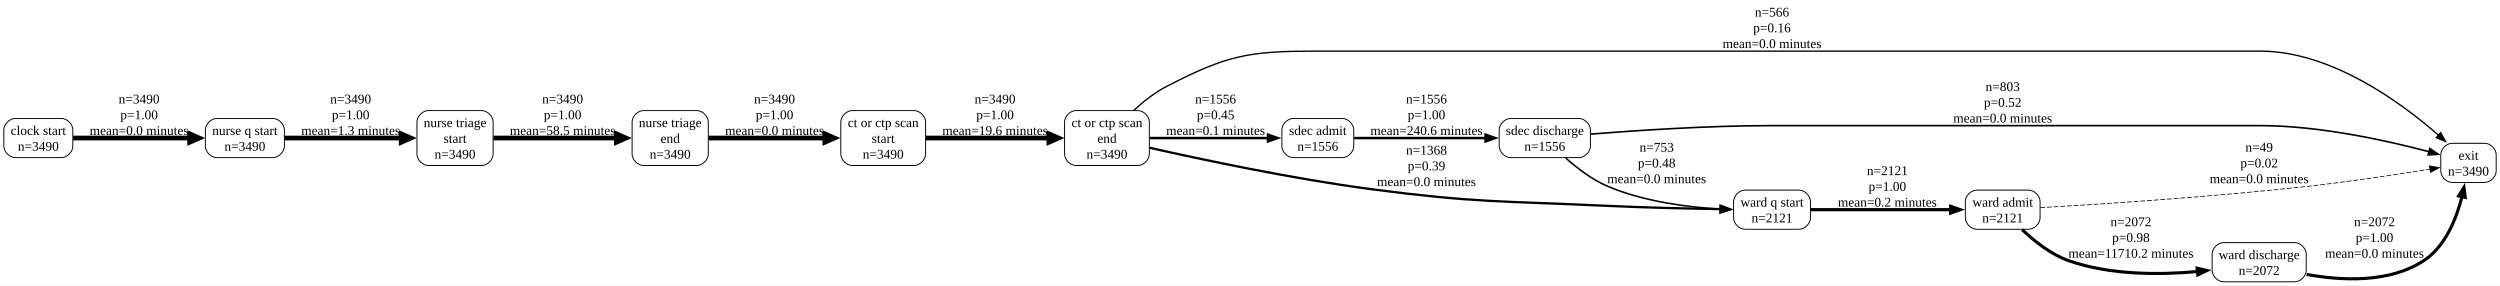
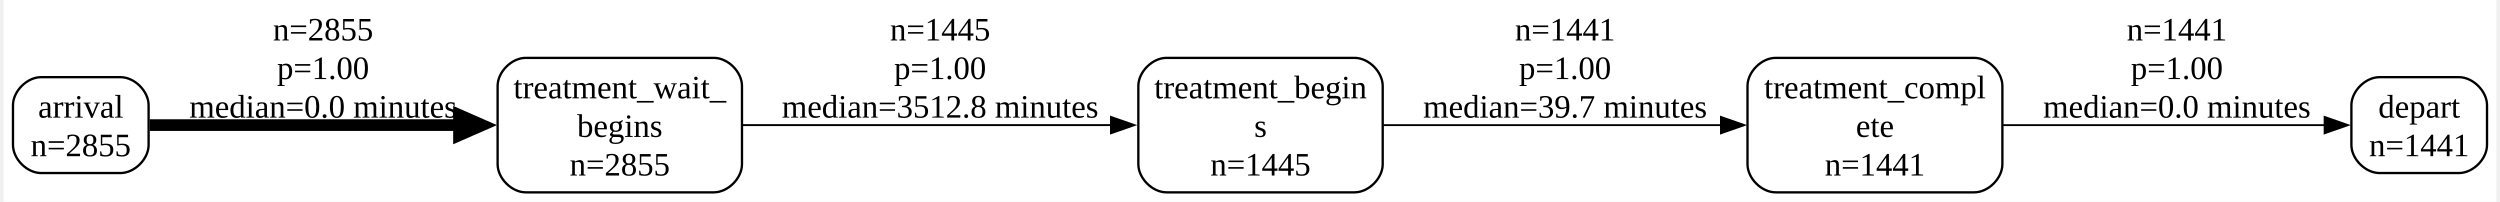
- <svg xmlns="http://www.w3.org/2000/svg" width="2617pt" height="299pt" viewBox="0.00 0.00 2617.25 299.00">
-   <g id="graph0" class="graph" transform="scale(1 1) rotate(0) translate(4 295)">
-     <polygon fill="white" stroke="none" points="-4,4 -4,-295 2613.25,-295 2613.25,4 -4,4" />
+ <svg xmlns="http://www.w3.org/2000/svg" width="1066pt" height="86pt" viewBox="0.00 0.00 1066.00 86.25">
+   <g id="graph0" class="graph" transform="scale(1 1) rotate(0) translate(4 82.25)">
+     <polygon fill="white" stroke="none" points="-4,4 -4,-82.25 1062,-82.25 1062,4 -4,4" />
    <g id="node1" class="node">
-       <path fill="none" stroke="black" d="M60.25,-171C60.25,-171 12,-171 12,-171 6,-171 0,-165 0,-159 0,-159 0,-142 0,-142 0,-136 6,-130 12,-130 12,-130 60.25,-130 60.25,-130 66.25,-130 72.25,-136 72.25,-142 72.25,-142 72.25,-159 72.25,-159 72.25,-165 66.25,-171 60.25,-171" />
-       <text text-anchor="middle" x="36.12" y="-153.7" font-family="Times New Roman,serif" font-size="14.00">clock start</text>
-       <text text-anchor="middle" x="36.12" y="-137.2" font-family="Times New Roman,serif" font-size="14.00">n=3490</text>
+       <path fill="none" stroke="black" d="M46,-49.25C46,-49.25 12,-49.25 12,-49.25 6,-49.25 0,-43.25 0,-37.25 0,-37.25 0,-20.25 0,-20.25 0,-14.25 6,-8.25 12,-8.25 12,-8.25 46,-8.25 46,-8.25 52,-8.25 58,-14.25 58,-20.25 58,-20.25 58,-37.25 58,-37.25 58,-43.25 52,-49.25 46,-49.25" />
+       <text text-anchor="middle" x="29" y="-31.95" font-family="Times New Roman,serif" font-size="14.00">arrival</text>
+       <text text-anchor="middle" x="29" y="-15.45" font-family="Times New Roman,serif" font-size="14.00">n=2855</text>
    </g>
    <g id="node5" class="node">
-       <path fill="none" stroke="black" d="M281.75,-171C281.75,-171 223,-171 223,-171 217,-171 211,-165 211,-159 211,-159 211,-142 211,-142 211,-136 217,-130 223,-130 223,-130 281.75,-130 281.75,-130 287.75,-130 293.75,-136 293.75,-142 293.75,-142 293.75,-159 293.75,-159 293.75,-165 287.75,-171 281.75,-171" />
-       <text text-anchor="middle" x="252.38" y="-153.7" font-family="Times New Roman,serif" font-size="14.00">nurse q start</text>
-       <text text-anchor="middle" x="252.38" y="-137.2" font-family="Times New Roman,serif" font-size="14.00">n=3490</text>
+       <path fill="none" stroke="black" d="M299.75,-57.5C299.75,-57.5 219.25,-57.5 219.25,-57.5 213.25,-57.5 207.25,-51.5 207.25,-45.5 207.25,-45.5 207.25,-12 207.25,-12 207.25,-6 213.25,0 219.25,0 219.25,0 299.75,0 299.75,0 305.75,0 311.75,-6 311.75,-12 311.75,-12 311.75,-45.5 311.75,-45.5 311.75,-51.5 305.75,-57.5 299.75,-57.5" />
+       <text text-anchor="middle" x="259.5" y="-40.2" font-family="Times New Roman,serif" font-size="14.00">treatment_wait_</text>
+       <text text-anchor="middle" x="259.5" y="-23.7" font-family="Times New Roman,serif" font-size="14.00">begins</text>
+       <text text-anchor="middle" x="259.5" y="-7.2" font-family="Times New Roman,serif" font-size="14.00">n=2855</text>
    </g>
    <g id="edge1" class="edge">
-       <path fill="none" stroke="black" stroke-width="5" d="M72.5,-150.5C105.71,-150.5 155.93,-150.5 194.72,-150.5" />
-       <polygon fill="black" stroke="black" stroke-width="5" points="194.59,-154.88 204.59,-150.5 194.59,-146.13 194.59,-154.88" />
-       <text text-anchor="middle" x="141.62" y="-186.7" font-family="Times New Roman,serif" font-size="14.00">n=3490</text>
-       <text text-anchor="middle" x="141.62" y="-170.2" font-family="Times New Roman,serif" font-size="14.00">p=1.00</text>
-       <text text-anchor="middle" x="141.62" y="-153.7" font-family="Times New Roman,serif" font-size="14.00">mean=0.0 minutes</text>
+       <path fill="none" stroke="black" stroke-width="5" d="M58.48,-28.75C91.44,-28.75 146.84,-28.75 190.99,-28.75" />
+       <polygon fill="black" stroke="black" stroke-width="5" points="190.74,-33.13 200.74,-28.75 190.74,-24.38 190.74,-33.13" />
+       <text text-anchor="middle" x="132.62" y="-64.95" font-family="Times New Roman,serif" font-size="14.00">n=2855</text>
+       <text text-anchor="middle" x="132.62" y="-48.45" font-family="Times New Roman,serif" font-size="14.00">p=1.00</text>
+       <text text-anchor="middle" x="132.62" y="-31.95" font-family="Times New Roman,serif" font-size="14.00">median=0.0 minutes</text>
    </g>
    <g id="node2" class="node">
-       <path fill="none" stroke="black" d="M1187.25,-179.25C1187.25,-179.25 1122.5,-179.25 1122.5,-179.25 1116.5,-179.25 1110.5,-173.25 1110.5,-167.25 1110.5,-167.25 1110.5,-133.75 1110.5,-133.75 1110.5,-127.75 1116.5,-121.75 1122.5,-121.75 1122.5,-121.75 1187.25,-121.75 1187.25,-121.75 1193.25,-121.75 1199.25,-127.75 1199.25,-133.75 1199.25,-133.75 1199.25,-167.25 1199.25,-167.25 1199.25,-173.25 1193.25,-179.25 1187.25,-179.25" />
-       <text text-anchor="middle" x="1154.88" y="-161.95" font-family="Times New Roman,serif" font-size="14.00">ct or ctp scan</text>
-       <text text-anchor="middle" x="1154.88" y="-145.45" font-family="Times New Roman,serif" font-size="14.00">end</text>
-       <text text-anchor="middle" x="1154.88" y="-128.95" font-family="Times New Roman,serif" font-size="14.00">n=3490</text>
+       <path fill="none" stroke="black" d="M1046,-49.25C1046,-49.25 1012,-49.25 1012,-49.25 1006,-49.25 1000,-43.25 1000,-37.25 1000,-37.25 1000,-20.25 1000,-20.25 1000,-14.25 1006,-8.25 1012,-8.25 1012,-8.25 1046,-8.25 1046,-8.25 1052,-8.25 1058,-14.25 1058,-20.25 1058,-20.25 1058,-37.25 1058,-37.25 1058,-43.25 1052,-49.25 1046,-49.25" />
+       <text text-anchor="middle" x="1029" y="-31.95" font-family="Times New Roman,serif" font-size="14.00">depart</text>
+       <text text-anchor="middle" x="1029" y="-15.45" font-family="Times New Roman,serif" font-size="14.00">n=1441</text>
+     </g>
+     <g id="node3" class="node">
+       <path fill="none" stroke="black" d="M573.75,-57.5C573.75,-57.5 493.25,-57.5 493.25,-57.5 487.25,-57.5 481.25,-51.5 481.25,-45.5 481.25,-45.5 481.25,-12 481.25,-12 481.25,-6 487.25,0 493.25,0 493.25,0 573.75,0 573.75,0 579.75,0 585.75,-6 585.75,-12 585.75,-12 585.75,-45.5 585.75,-45.5 585.75,-51.5 579.75,-57.5 573.75,-57.5" />
+       <text text-anchor="middle" x="533.5" y="-40.2" font-family="Times New Roman,serif" font-size="14.00">treatment_begin</text>
+       <text text-anchor="middle" x="533.5" y="-23.7" font-family="Times New Roman,serif" font-size="14.00">s</text>
+       <text text-anchor="middle" x="533.5" y="-7.2" font-family="Times New Roman,serif" font-size="14.00">n=1445</text>
    </g>
    <g id="node4" class="node">
-       <path fill="none" stroke="black" d="M2597.25,-145C2597.25,-145 2563.25,-145 2563.25,-145 2557.25,-145 2551.25,-139 2551.25,-133 2551.25,-133 2551.25,-116 2551.25,-116 2551.25,-110 2557.25,-104 2563.25,-104 2563.25,-104 2597.25,-104 2597.25,-104 2603.25,-104 2609.25,-110 2609.25,-116 2609.25,-116 2609.25,-133 2609.25,-133 2609.25,-139 2603.25,-145 2597.25,-145" />
-       <text text-anchor="middle" x="2580.25" y="-127.7" font-family="Times New Roman,serif" font-size="14.00">exit</text>
-       <text text-anchor="middle" x="2580.25" y="-111.2" font-family="Times New Roman,serif" font-size="14.00">n=3490</text>
+       <path fill="none" stroke="black" d="M838.75,-57.5C838.75,-57.5 753.75,-57.5 753.75,-57.5 747.75,-57.5 741.75,-51.5 741.75,-45.5 741.75,-45.5 741.75,-12 741.75,-12 741.75,-6 747.75,0 753.75,0 753.75,0 838.75,0 838.75,0 844.75,0 850.75,-6 850.75,-12 850.75,-12 850.75,-45.5 850.75,-45.5 850.75,-51.5 844.75,-57.5 838.75,-57.5" />
+       <text text-anchor="middle" x="796.25" y="-40.2" font-family="Times New Roman,serif" font-size="14.00">treatment_compl</text>
+       <text text-anchor="middle" x="796.25" y="-23.7" font-family="Times New Roman,serif" font-size="14.00">ete</text>
+       <text text-anchor="middle" x="796.25" y="-7.2" font-family="Times New Roman,serif" font-size="14.00">n=1441</text>
    </g>
    <g id="edge2" class="edge">
-       <path fill="none" stroke="black" stroke-width="1.43" d="M1183.03,-179.53C1193,-188.72 1204.89,-198.12 1217.25,-204.5 1281.11,-237.44 1302.77,-241.5 1374.62,-241.5 1374.62,-241.5 1374.62,-241.5 2362.12,-241.5 2436.26,-241.5 2509.42,-187.99 2549.02,-153.35" />
-       <polygon fill="black" stroke="black" stroke-width="1.43" points="2551.15,-156.14 2556.27,-146.86 2546.49,-150.92 2551.15,-156.14" />
-       <text text-anchor="middle" x="1851.12" y="-277.7" font-family="Times New Roman,serif" font-size="14.00">n=566</text>
-       <text text-anchor="middle" x="1851.12" y="-261.2" font-family="Times New Roman,serif" font-size="14.00">p=0.16</text>
-       <text text-anchor="middle" x="1851.12" y="-244.7" font-family="Times New Roman,serif" font-size="14.00">mean=0.0 minutes</text>
-     </g>
-     <g id="node8" class="node">
-       <path fill="none" stroke="black" d="M1401.25,-171C1401.25,-171 1350,-171 1350,-171 1344,-171 1338,-165 1338,-159 1338,-159 1338,-142 1338,-142 1338,-136 1344,-130 1350,-130 1350,-130 1401.25,-130 1401.25,-130 1407.25,-130 1413.25,-136 1413.25,-142 1413.25,-142 1413.25,-159 1413.25,-159 1413.25,-165 1407.25,-171 1401.25,-171" />
-       <text text-anchor="middle" x="1375.62" y="-153.7" font-family="Times New Roman,serif" font-size="14.00">sdec admit</text>
-       <text text-anchor="middle" x="1375.62" y="-137.2" font-family="Times New Roman,serif" font-size="14.00">n=1556</text>
+       <path fill="none" stroke="black" stroke-width="0.8" d="M586.02,-28.75C627.47,-28.75 685.97,-28.75 730.58,-28.75" />
+       <polygon fill="black" stroke="black" stroke-width="0.8" points="730.39,-32.25 740.39,-28.75 730.39,-25.25 730.39,-32.25" />
+       <text text-anchor="middle" x="663.75" y="-64.95" font-family="Times New Roman,serif" font-size="14.00">n=1441</text>
+       <text text-anchor="middle" x="663.75" y="-48.45" font-family="Times New Roman,serif" font-size="14.00">p=1.00</text>
+       <text text-anchor="middle" x="663.75" y="-31.95" font-family="Times New Roman,serif" font-size="14.00">median=39.7 minutes</text>
    </g>
    <g id="edge3" class="edge">
-       <path fill="none" stroke="black" stroke-width="2.64" d="M1199.62,-150.5C1235.44,-150.5 1286.16,-150.5 1323.79,-150.5" />
-       <polygon fill="black" stroke="black" stroke-width="2.64" points="1323.51,-154 1333.51,-150.5 1323.51,-147 1323.51,-154" />
-       <text text-anchor="middle" x="1268.62" y="-186.7" font-family="Times New Roman,serif" font-size="14.00">n=1556</text>
-       <text text-anchor="middle" x="1268.62" y="-170.2" font-family="Times New Roman,serif" font-size="14.00">p=0.45</text>
-       <text text-anchor="middle" x="1268.62" y="-153.7" font-family="Times New Roman,serif" font-size="14.00">mean=0.1 minutes</text>
-     </g>
-     <g id="node12" class="node">
-       <path fill="none" stroke="black" d="M1879.38,-96C1879.38,-96 1822.88,-96 1822.88,-96 1816.88,-96 1810.88,-90 1810.88,-84 1810.88,-84 1810.88,-67 1810.88,-67 1810.88,-61 1816.88,-55 1822.88,-55 1822.88,-55 1879.38,-55 1879.38,-55 1885.38,-55 1891.38,-61 1891.38,-67 1891.38,-67 1891.38,-84 1891.38,-84 1891.38,-90 1885.38,-96 1879.38,-96" />
-       <text text-anchor="middle" x="1851.12" y="-78.7" font-family="Times New Roman,serif" font-size="14.00">ward q start</text>
-       <text text-anchor="middle" x="1851.12" y="-62.2" font-family="Times New Roman,serif" font-size="14.00">n=2121</text>
+       <path fill="none" stroke="black" stroke-width="0.8" d="M851.06,-28.75C893.18,-28.75 950.78,-28.75 988.67,-28.75" />
+       <polygon fill="black" stroke="black" stroke-width="0.8" points="988.54,-32.25 998.54,-28.75 988.54,-25.25 988.54,-32.25" />
+       <text text-anchor="middle" x="925.38" y="-64.95" font-family="Times New Roman,serif" font-size="14.00">n=1441</text>
+       <text text-anchor="middle" x="925.38" y="-48.45" font-family="Times New Roman,serif" font-size="14.00">p=1.00</text>
+       <text text-anchor="middle" x="925.38" y="-31.95" font-family="Times New Roman,serif" font-size="14.00">median=0.0 minutes</text>
    </g>
    <g id="edge4" class="edge">
-       <path fill="none" stroke="black" stroke-width="2.41" d="M1199.48,-140.33C1253.55,-128.11 1348.69,-107.9 1431.25,-97 1540.69,-82.56 1568.74,-84.68 1679,-79.5 1718.66,-77.64 1763.53,-76.63 1797.37,-76.09" />
-       <polygon fill="black" stroke="black" stroke-width="2.41" points="1797.09,-79.6 1807.04,-75.95 1796.99,-72.6 1797.09,-79.6" />
-       <text text-anchor="middle" x="1489.38" y="-133.2" font-family="Times New Roman,serif" font-size="14.00">n=1368</text>
-       <text text-anchor="middle" x="1489.38" y="-116.7" font-family="Times New Roman,serif" font-size="14.00">p=0.39</text>
-       <text text-anchor="middle" x="1489.38" y="-100.2" font-family="Times New Roman,serif" font-size="14.00">mean=0.0 minutes</text>
-     </g>
-     <g id="node3" class="node">
-       <path fill="none" stroke="black" d="M953,-179.25C953,-179.25 888.25,-179.25 888.25,-179.25 882.25,-179.25 876.25,-173.25 876.25,-167.25 876.25,-167.25 876.25,-133.75 876.25,-133.75 876.25,-127.75 882.25,-121.75 888.25,-121.75 888.25,-121.75 953,-121.75 953,-121.75 959,-121.75 965,-127.75 965,-133.75 965,-133.75 965,-167.25 965,-167.25 965,-173.25 959,-179.25 953,-179.25" />
-       <text text-anchor="middle" x="920.62" y="-161.95" font-family="Times New Roman,serif" font-size="14.00">ct or ctp scan</text>
-       <text text-anchor="middle" x="920.62" y="-145.45" font-family="Times New Roman,serif" font-size="14.00">start</text>
-       <text text-anchor="middle" x="920.62" y="-128.95" font-family="Times New Roman,serif" font-size="14.00">n=3490</text>
-     </g>
-     <g id="edge5" class="edge">
-       <path fill="none" stroke="black" stroke-width="5" d="M965.31,-150.5C1001.72,-150.5 1053.96,-150.5 1094.22,-150.5" />
-       <polygon fill="black" stroke="black" stroke-width="5" points="1094.15,-154.88 1104.15,-150.5 1094.15,-146.13 1094.15,-154.88" />
-       <text text-anchor="middle" x="1037.75" y="-186.7" font-family="Times New Roman,serif" font-size="14.00">n=3490</text>
-       <text text-anchor="middle" x="1037.75" y="-170.2" font-family="Times New Roman,serif" font-size="14.00">p=1.00</text>
-       <text text-anchor="middle" x="1037.75" y="-153.7" font-family="Times New Roman,serif" font-size="14.00">mean=19.6 minutes</text>
-     </g>
-     <g id="node7" class="node">
-       <path fill="none" stroke="black" d="M500.25,-179.25C500.25,-179.25 444.5,-179.25 444.5,-179.25 438.5,-179.25 432.5,-173.25 432.5,-167.25 432.5,-167.25 432.5,-133.75 432.5,-133.75 432.5,-127.75 438.5,-121.75 444.5,-121.75 444.5,-121.75 500.25,-121.75 500.25,-121.75 506.25,-121.75 512.25,-127.75 512.25,-133.75 512.25,-133.75 512.25,-167.25 512.25,-167.25 512.25,-173.25 506.25,-179.25 500.25,-179.25" />
-       <text text-anchor="middle" x="472.38" y="-161.95" font-family="Times New Roman,serif" font-size="14.00">nurse triage</text>
-       <text text-anchor="middle" x="472.38" y="-145.45" font-family="Times New Roman,serif" font-size="14.00">start</text>
-       <text text-anchor="middle" x="472.38" y="-128.95" font-family="Times New Roman,serif" font-size="14.00">n=3490</text>
-     </g>
-     <g id="edge6" class="edge">
-       <path fill="none" stroke="black" stroke-width="5" d="M294.12,-150.5C328.58,-150.5 378.27,-150.5 416.28,-150.5" />
-       <polygon fill="black" stroke="black" stroke-width="5" points="416.06,-154.88 426.06,-150.5 416.06,-146.13 416.06,-154.88" />
-       <text text-anchor="middle" x="363.12" y="-186.7" font-family="Times New Roman,serif" font-size="14.00">n=3490</text>
-       <text text-anchor="middle" x="363.12" y="-170.2" font-family="Times New Roman,serif" font-size="14.00">p=1.00</text>
-       <text text-anchor="middle" x="363.12" y="-153.7" font-family="Times New Roman,serif" font-size="14.00">mean=1.3 minutes</text>
-     </g>
-     <g id="node6" class="node">
-       <path fill="none" stroke="black" d="M725.5,-179.25C725.5,-179.25 669.75,-179.25 669.75,-179.25 663.75,-179.25 657.75,-173.25 657.75,-167.25 657.75,-167.25 657.75,-133.75 657.75,-133.75 657.75,-127.75 663.75,-121.75 669.75,-121.75 669.75,-121.75 725.5,-121.75 725.5,-121.75 731.5,-121.75 737.5,-127.75 737.5,-133.75 737.5,-133.75 737.5,-167.25 737.5,-167.25 737.5,-173.25 731.5,-179.25 725.5,-179.25" />
-       <text text-anchor="middle" x="697.62" y="-161.95" font-family="Times New Roman,serif" font-size="14.00">nurse triage</text>
-       <text text-anchor="middle" x="697.62" y="-145.45" font-family="Times New Roman,serif" font-size="14.00">end</text>
-       <text text-anchor="middle" x="697.62" y="-128.95" font-family="Times New Roman,serif" font-size="14.00">n=3490</text>
-     </g>
-     <g id="edge7" class="edge">
-       <path fill="none" stroke="black" stroke-width="5" d="M737.88,-150.5C771.67,-150.5 820.94,-150.5 859.67,-150.5" />
-       <polygon fill="black" stroke="black" stroke-width="5" points="859.57,-154.88 869.57,-150.5 859.57,-146.13 859.57,-154.88" />
-       <text text-anchor="middle" x="806.88" y="-186.7" font-family="Times New Roman,serif" font-size="14.00">n=3490</text>
-       <text text-anchor="middle" x="806.88" y="-170.2" font-family="Times New Roman,serif" font-size="14.00">p=1.00</text>
-       <text text-anchor="middle" x="806.88" y="-153.7" font-family="Times New Roman,serif" font-size="14.00">mean=0.0 minutes</text>
-     </g>
-     <g id="edge8" class="edge">
-       <path fill="none" stroke="black" stroke-width="5" d="M512.52,-150.5C548.27,-150.5 601.5,-150.5 641.54,-150.5" />
-       <polygon fill="black" stroke="black" stroke-width="5" points="641.29,-154.88 651.29,-150.5 641.29,-146.13 641.29,-154.88" />
-       <text text-anchor="middle" x="585" y="-186.7" font-family="Times New Roman,serif" font-size="14.00">n=3490</text>
-       <text text-anchor="middle" x="585" y="-170.2" font-family="Times New Roman,serif" font-size="14.00">p=1.00</text>
-       <text text-anchor="middle" x="585" y="-153.7" font-family="Times New Roman,serif" font-size="14.00">mean=58.5 minutes</text>
-     </g>
-     <g id="node9" class="node">
-       <path fill="none" stroke="black" d="M1649,-171C1649,-171 1577.5,-171 1577.5,-171 1571.5,-171 1565.5,-165 1565.5,-159 1565.5,-159 1565.5,-142 1565.5,-142 1565.5,-136 1571.5,-130 1577.5,-130 1577.5,-130 1649,-130 1649,-130 1655,-130 1661,-136 1661,-142 1661,-142 1661,-159 1661,-159 1661,-165 1655,-171 1649,-171" />
-       <text text-anchor="middle" x="1613.25" y="-153.7" font-family="Times New Roman,serif" font-size="14.00">sdec discharge</text>
-       <text text-anchor="middle" x="1613.25" y="-137.2" font-family="Times New Roman,serif" font-size="14.00">n=1556</text>
-     </g>
-     <g id="edge9" class="edge">
-       <path fill="none" stroke="black" stroke-width="2.64" d="M1413.7,-150.5C1450.57,-150.5 1507.78,-150.5 1551.33,-150.5" />
-       <polygon fill="black" stroke="black" stroke-width="2.64" points="1551.25,-154 1561.25,-150.5 1551.25,-147 1551.25,-154" />
-       <text text-anchor="middle" x="1489.38" y="-186.7" font-family="Times New Roman,serif" font-size="14.00">n=1556</text>
-       <text text-anchor="middle" x="1489.38" y="-170.2" font-family="Times New Roman,serif" font-size="14.00">p=1.00</text>
-       <text text-anchor="middle" x="1489.38" y="-153.7" font-family="Times New Roman,serif" font-size="14.00">mean=240.6 minutes</text>
-     </g>
-     <g id="edge10" class="edge">
-       <path fill="none" stroke="black" stroke-width="1.72" d="M1661.2,-154.61C1708.77,-158.42 1784.5,-163.5 1850.12,-163.5 1850.12,-163.5 1850.12,-163.5 2362.12,-163.5 2424.69,-163.5 2495.83,-147.62 2539.12,-136.12" />
-       <polygon fill="black" stroke="black" stroke-width="1.72" points="2539.85,-139.55 2548.58,-133.55 2538.01,-132.8 2539.85,-139.55" />
-       <text text-anchor="middle" x="2092.62" y="-199.7" font-family="Times New Roman,serif" font-size="14.00">n=803</text>
-       <text text-anchor="middle" x="2092.62" y="-183.2" font-family="Times New Roman,serif" font-size="14.00">p=0.52</text>
-       <text text-anchor="middle" x="2092.62" y="-166.7" font-family="Times New Roman,serif" font-size="14.00">mean=0.0 minutes</text>
-     </g>
-     <g id="edge11" class="edge">
-       <path fill="none" stroke="black" stroke-width="1.66" d="M1635.17,-129.59C1647.03,-118.99 1662.73,-106.92 1679,-100 1716.88,-83.88 1763.29,-78 1798.22,-76.02" />
-       <polygon fill="black" stroke="black" stroke-width="1.66" points="1798.19,-79.52 1808.02,-75.57 1797.87,-72.53 1798.19,-79.52" />
-       <text text-anchor="middle" x="1730.38" y="-136.2" font-family="Times New Roman,serif" font-size="14.00">n=753</text>
-       <text text-anchor="middle" x="1730.38" y="-119.7" font-family="Times New Roman,serif" font-size="14.00">p=0.48</text>
-       <text text-anchor="middle" x="1730.38" y="-103.2" font-family="Times New Roman,serif" font-size="14.00">mean=0.0 minutes</text>
-     </g>
-     <g id="node10" class="node">
-       <path fill="none" stroke="black" d="M2119.75,-96C2119.75,-96 2065.5,-96 2065.5,-96 2059.5,-96 2053.5,-90 2053.5,-84 2053.5,-84 2053.5,-67 2053.5,-67 2053.5,-61 2059.5,-55 2065.5,-55 2065.5,-55 2119.75,-55 2119.75,-55 2125.75,-55 2131.75,-61 2131.75,-67 2131.75,-67 2131.75,-84 2131.75,-84 2131.75,-90 2125.75,-96 2119.75,-96" />
-       <text text-anchor="middle" x="2092.62" y="-78.7" font-family="Times New Roman,serif" font-size="14.00">ward admit</text>
-       <text text-anchor="middle" x="2092.62" y="-62.2" font-family="Times New Roman,serif" font-size="14.00">n=2121</text>
-     </g>
-     <g id="edge12" class="edge">
-       <path fill="none" stroke="black" stroke-width="0.8" stroke-dasharray="5,2" d="M2131.99,-77.59C2191.96,-81.05 2311.52,-88.72 2412.5,-100 2456.39,-104.9 2506.49,-112.54 2540.22,-117.99" />
-       <polygon fill="black" stroke="black" stroke-width="0.8" points="2539.38,-121.39 2549.81,-119.55 2540.5,-114.48 2539.38,-121.39" />
-       <text text-anchor="middle" x="2361.12" y="-136.2" font-family="Times New Roman,serif" font-size="14.00">n=49</text>
-       <text text-anchor="middle" x="2361.12" y="-119.7" font-family="Times New Roman,serif" font-size="14.00">p=0.02</text>
-       <text text-anchor="middle" x="2361.12" y="-103.2" font-family="Times New Roman,serif" font-size="14.00">mean=0.0 minutes</text>
-     </g>
-     <g id="node11" class="node">
-       <path fill="none" stroke="black" d="M2398.38,-41C2398.38,-41 2323.88,-41 2323.88,-41 2317.88,-41 2311.88,-35 2311.88,-29 2311.88,-29 2311.88,-12 2311.88,-12 2311.88,-6 2317.88,0 2323.88,0 2323.88,0 2398.38,0 2398.38,0 2404.38,0 2410.38,-6 2410.38,-12 2410.38,-12 2410.38,-29 2410.38,-29 2410.38,-35 2404.38,-41 2398.38,-41" />
-       <text text-anchor="middle" x="2361.12" y="-23.7" font-family="Times New Roman,serif" font-size="14.00">ward discharge</text>
-       <text text-anchor="middle" x="2361.12" y="-7.2" font-family="Times New Roman,serif" font-size="14.00">n=2072</text>
-     </g>
-     <g id="edge13" class="edge">
-       <path fill="none" stroke="black" stroke-width="3.27" d="M2112.99,-54.62C2125.62,-42.57 2143.22,-28.56 2162,-22 2205.2,-6.93 2256.99,-7.11 2296.79,-10.77" />
-       <polygon fill="black" stroke="black" stroke-width="3.27" points="2296.17,-14.22 2306.49,-11.79 2296.91,-7.26 2296.17,-14.22" />
-       <text text-anchor="middle" x="2226.88" y="-58.2" font-family="Times New Roman,serif" font-size="14.00">n=2072</text>
-       <text text-anchor="middle" x="2226.88" y="-41.7" font-family="Times New Roman,serif" font-size="14.00">p=0.98</text>
-       <text text-anchor="middle" x="2226.88" y="-25.2" font-family="Times New Roman,serif" font-size="14.00">mean=11710.2 minutes</text>
-     </g>
-     <g id="edge14" class="edge">
-       <path fill="none" stroke="black" stroke-width="3.27" d="M2410.78,-7.74C2447.42,-1.06 2497.31,1.49 2533.25,-22 2556.02,-36.88 2567.63,-65.96 2573.49,-89.36" />
-       <polygon fill="black" stroke="black" stroke-width="3.27" points="2570.01,-89.83 2575.52,-98.87 2576.85,-88.36 2570.01,-89.83" />
-       <text text-anchor="middle" x="2481.88" y="-58.2" font-family="Times New Roman,serif" font-size="14.00">n=2072</text>
-       <text text-anchor="middle" x="2481.88" y="-41.7" font-family="Times New Roman,serif" font-size="14.00">p=1.00</text>
-       <text text-anchor="middle" x="2481.88" y="-25.2" font-family="Times New Roman,serif" font-size="14.00">mean=0.0 minutes</text>
-     </g>
-     <g id="edge15" class="edge">
-       <path fill="none" stroke="black" stroke-width="3.33" d="M1891.67,-75.5C1931.73,-75.5 1993.93,-75.5 2038.32,-75.5" />
-       <polygon fill="black" stroke="black" stroke-width="3.33" points="2038.17,-79 2048.17,-75.5 2038.17,-72 2038.17,-79" />
-       <text text-anchor="middle" x="1971.88" y="-111.7" font-family="Times New Roman,serif" font-size="14.00">n=2121</text>
-       <text text-anchor="middle" x="1971.88" y="-95.2" font-family="Times New Roman,serif" font-size="14.00">p=1.00</text>
-       <text text-anchor="middle" x="1971.88" y="-78.7" font-family="Times New Roman,serif" font-size="14.00">mean=0.2 minutes</text>
+       <path fill="none" stroke="black" stroke-width="0.81" d="M311.98,-28.75C356.75,-28.75 421.77,-28.75 469.61,-28.75" />
+       <polygon fill="black" stroke="black" stroke-width="0.81" points="469.54,-32.25 479.54,-28.75 469.54,-25.25 469.54,-32.25" />
+       <text text-anchor="middle" x="396.5" y="-64.95" font-family="Times New Roman,serif" font-size="14.00">n=1445</text>
+       <text text-anchor="middle" x="396.5" y="-48.45" font-family="Times New Roman,serif" font-size="14.00">p=1.00</text>
+       <text text-anchor="middle" x="396.5" y="-31.95" font-family="Times New Roman,serif" font-size="14.00">median=3512.8 minutes</text>
    </g>
  </g>
</svg>
